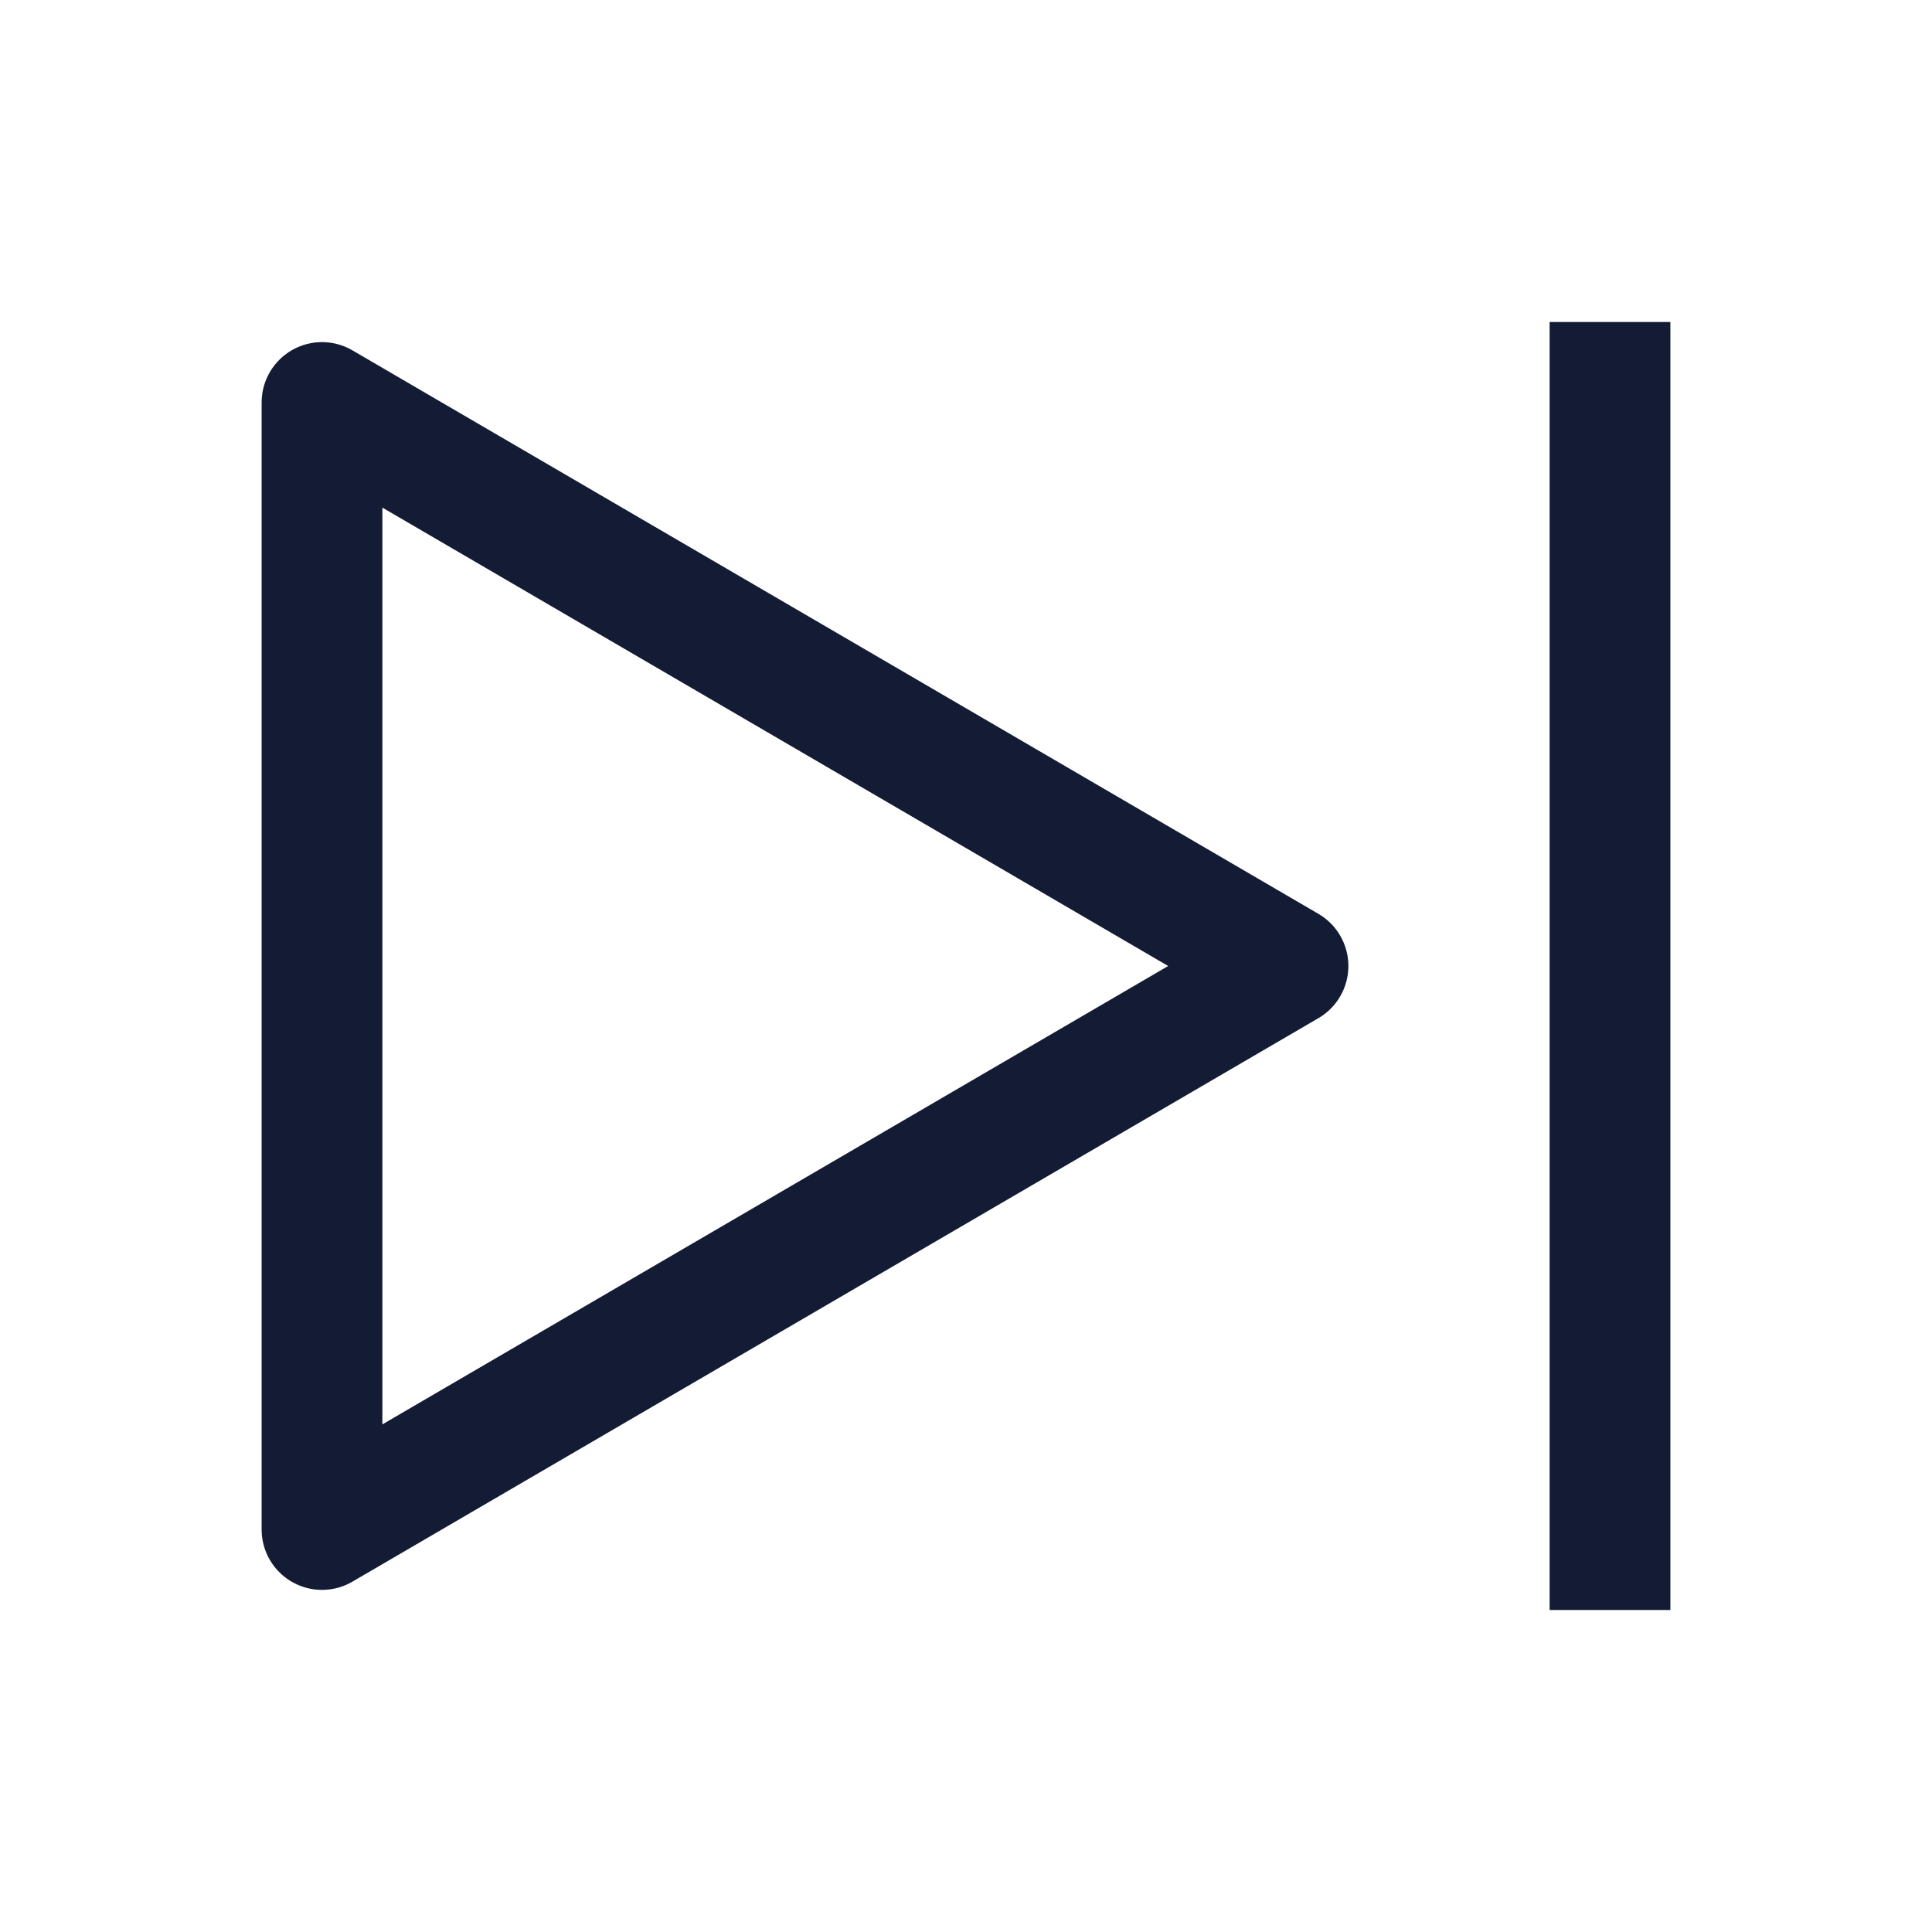
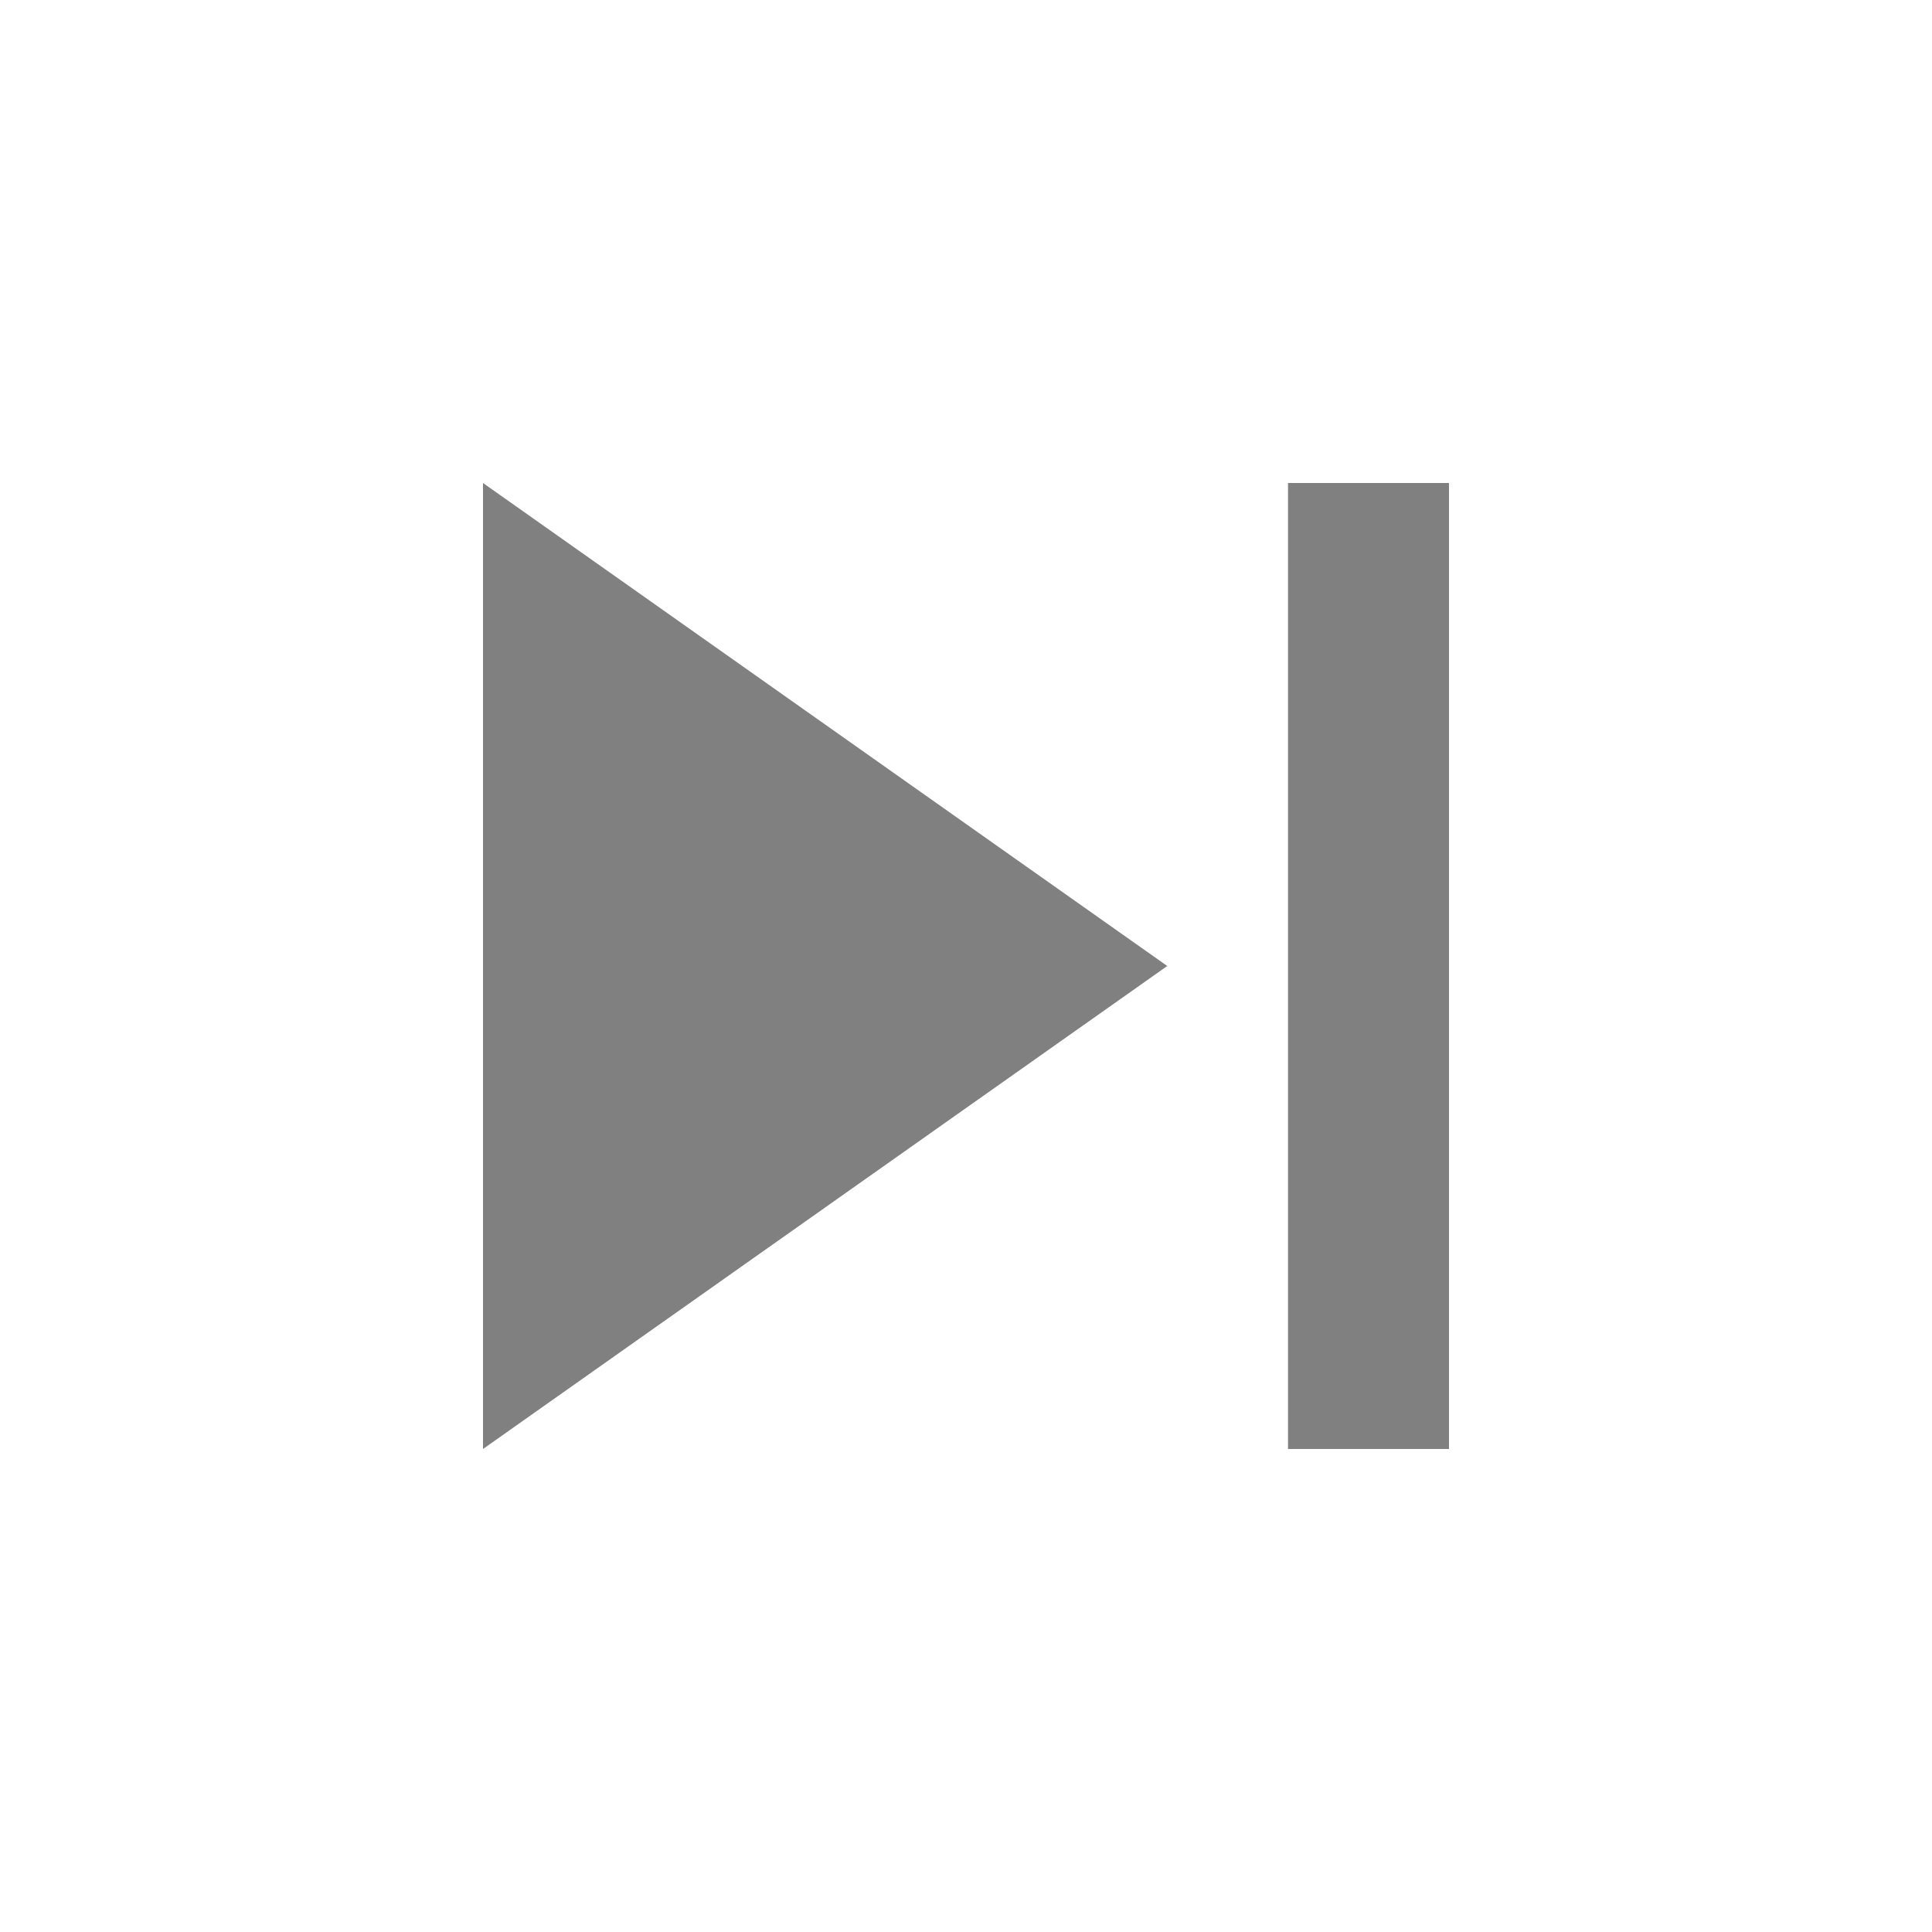
- <svg xmlns="http://www.w3.org/2000/svg" width="24" height="24" viewBox="0 0 24 24" fill="none">
-   <path d="M4 19V5L16 12L4 19Z" stroke="#141B34" stroke-width="1.5" stroke-linejoin="round" />
-   <path d="M20 4V20" stroke="#141B34" stroke-width="1.5" />
+ <svg xmlns="http://www.w3.org/2000/svg" viewBox="0 0 24 24" width="24" height="24">
+   <path fill="#808080" d="M6 18l8.5-6L6 6v12zM16 6v12h2V6h-2z" />
</svg>
